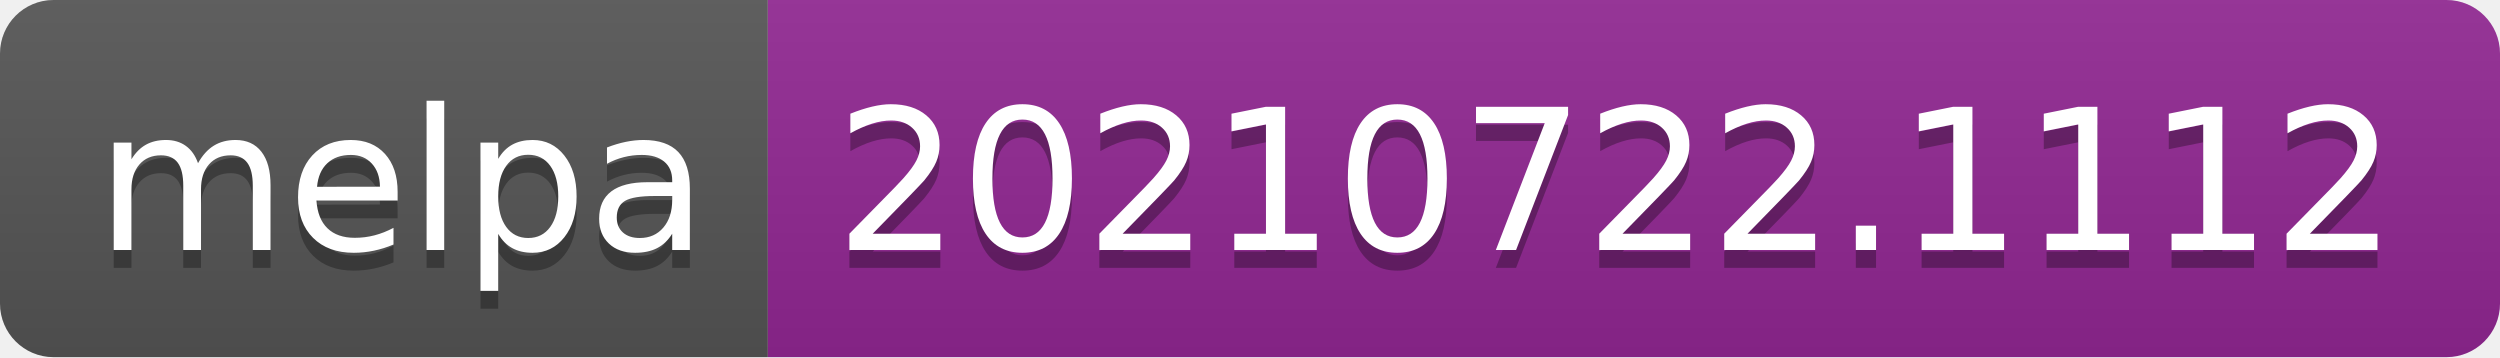
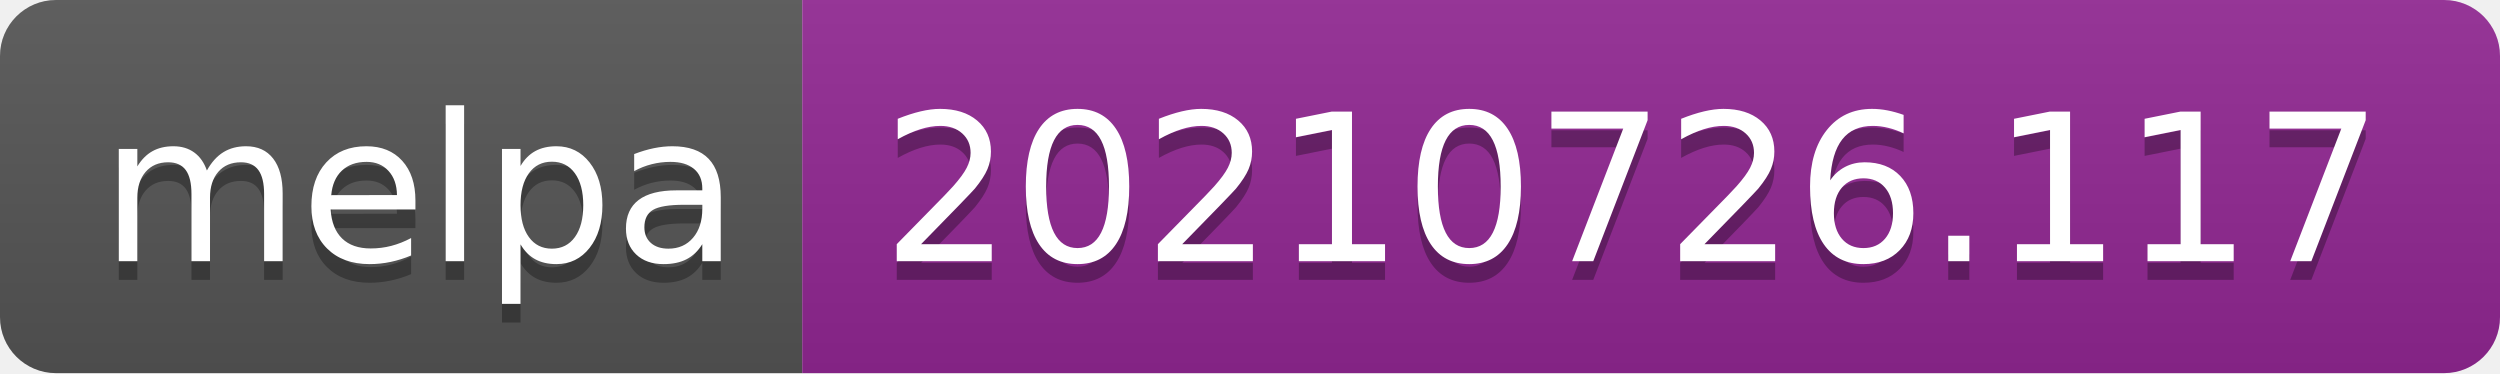
- <svg xmlns="http://www.w3.org/2000/svg" width="140" height="20" role="img" aria-label="melpa: 20210722.1112">
+ <svg xmlns="http://www.w3.org/2000/svg" width="134" height="20" role="img" aria-label="melpa: 20210726.117">
  <linearGradient id="s" x2="0" y2="100%">
    <stop offset="0" stop-color="#bbb" stop-opacity=".1" />
    <stop offset="1" stop-opacity=".1" />
  </linearGradient>
  <clipPath id="r">
-     <rect width="140" height="20" rx="3" fill="#fff" />
+     <rect width="134" height="20" rx="3" fill="#fff" />
  </clipPath>
  <g clip-path="url(#r)">
    <rect width="43" height="20" fill="#555" />
-     <rect x="43" width="97" height="20" fill="#922793" />
-     <rect width="140" height="20" fill="url(#s)" />
+     <rect x="43" width="91" height="20" fill="#922793" />
+     <rect width="134" height="20" fill="url(#s)" />
  </g>
  <g fill="#fff" text-anchor="middle" font-family="Verdana,Geneva,DejaVu Sans,sans-serif" text-rendering="geometricPrecision" font-size="110">
    <text aria-hidden="true" x="225" y="150" fill="#010101" fill-opacity=".3" transform="scale(.1)" textLength="330">melpa</text>
    <text x="225" y="140" transform="scale(.1)" fill="#fff" textLength="330">melpa</text>
-     <text aria-hidden="true" x="905" y="150" fill="#010101" fill-opacity=".3" transform="scale(.1)" textLength="870">20210722.1112</text>
-     <text x="905" y="140" transform="scale(.1)" fill="#fff" textLength="870">20210722.1112</text>
+     <text aria-hidden="true" x="875" y="150" fill="#010101" fill-opacity=".3" transform="scale(.1)" textLength="810">20210726.117</text>
+     <text x="875" y="140" transform="scale(.1)" fill="#fff" textLength="810">20210726.117</text>
  </g>
</svg>
